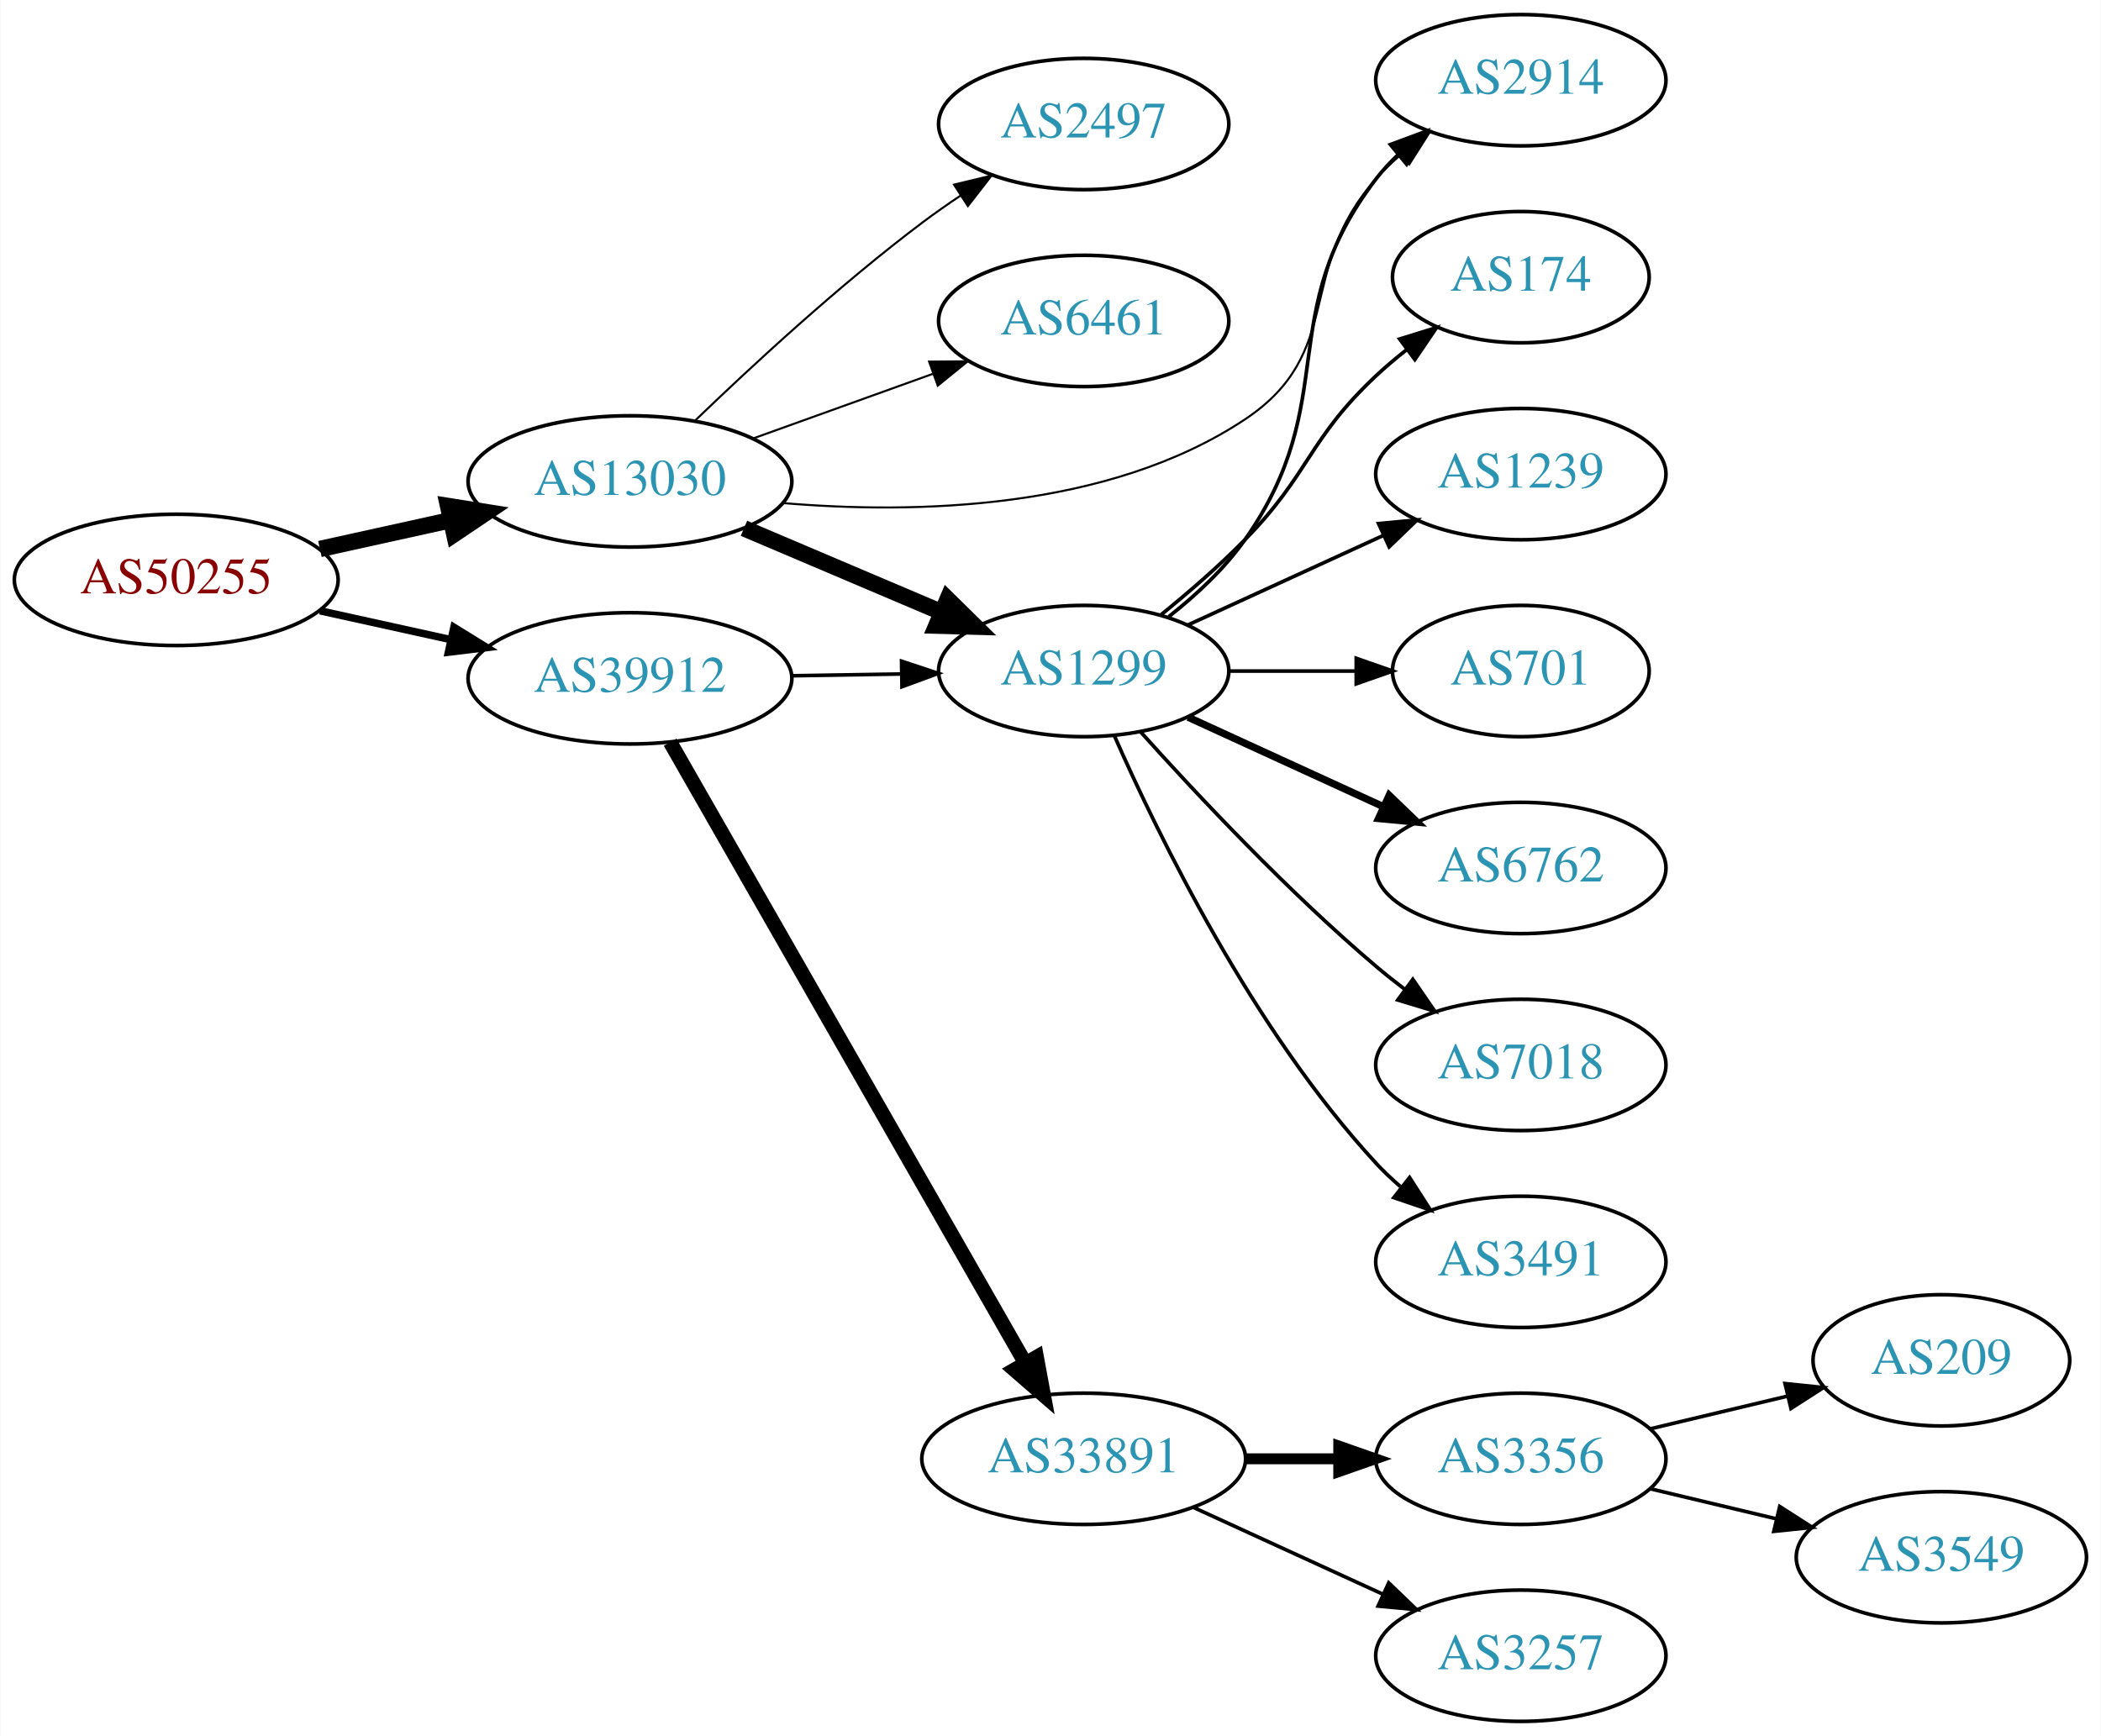
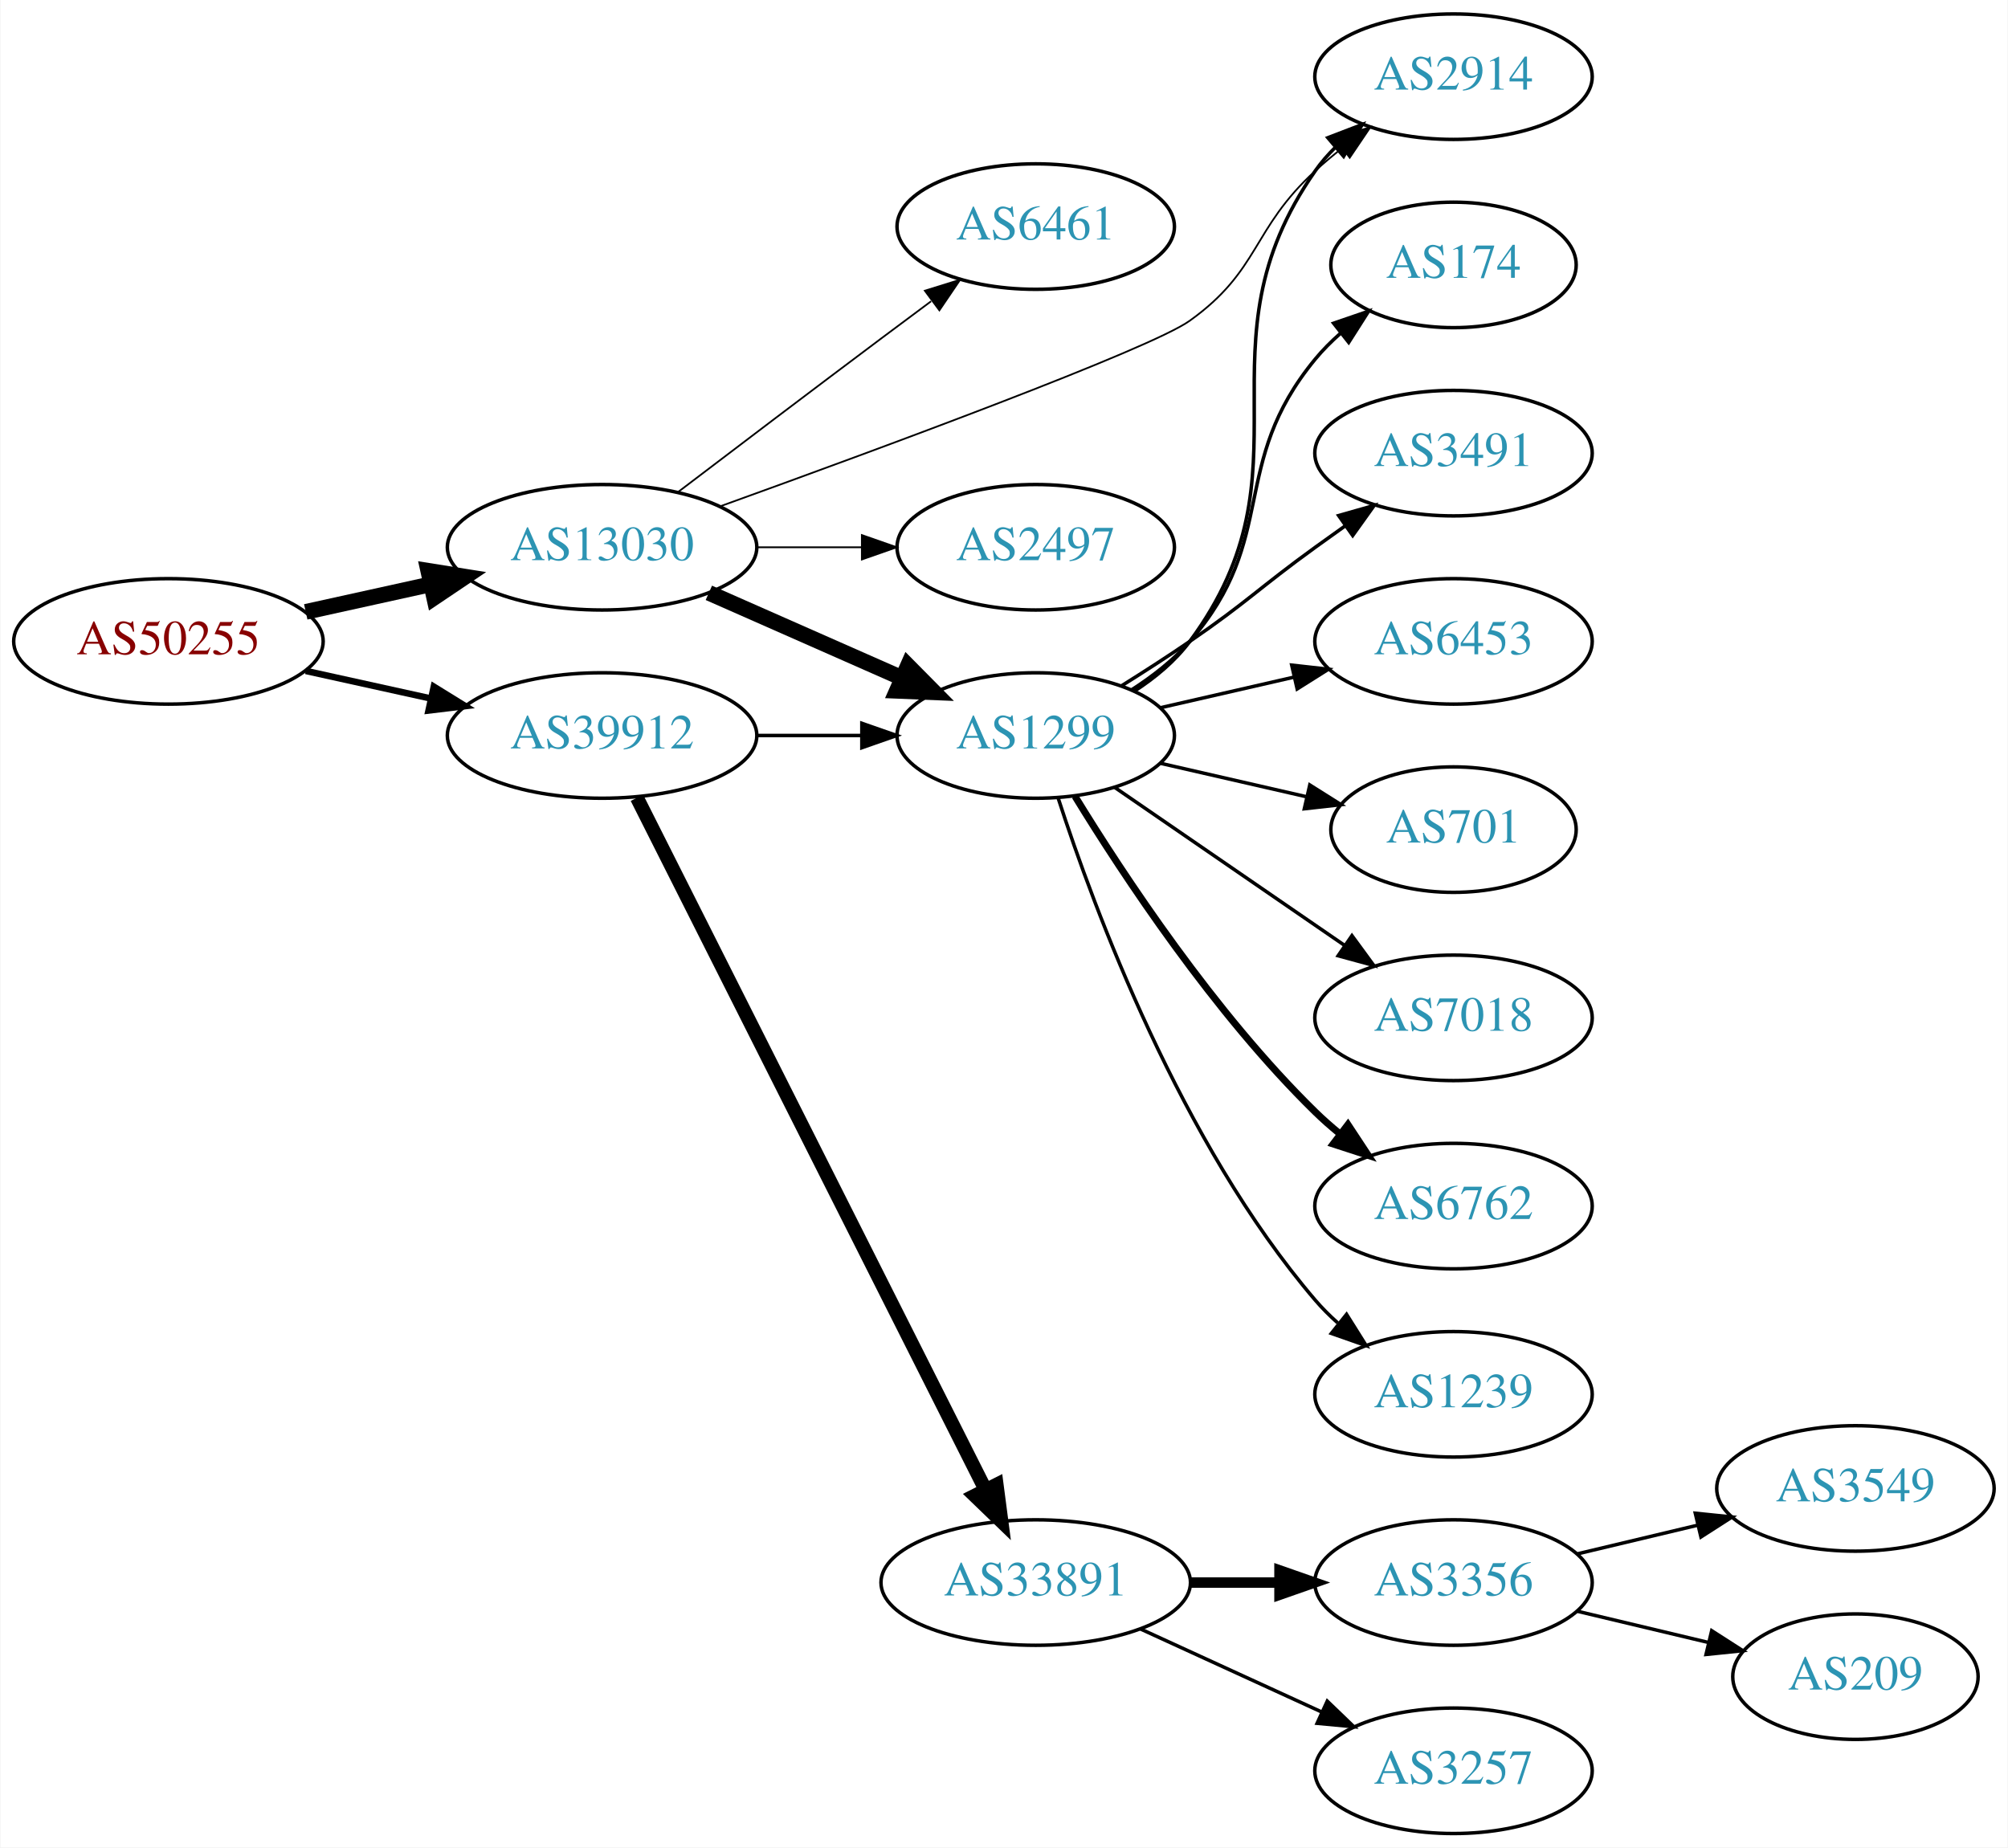
- <svg xmlns="http://www.w3.org/2000/svg" xmlns:xlink="http://www.w3.org/1999/xlink" width="576pt" height="476pt" viewBox="0.00 0.00 575.76 476.00">
-   <g id="graph0" class="graph" transform="scale(1 1) rotate(0) translate(4 472)">
-     <polygon fill="white" stroke="none" points="-4,4 -4,-472 571.762,-472 571.762,4 -4,4" />
+ <svg xmlns="http://www.w3.org/2000/svg" xmlns:xlink="http://www.w3.org/1999/xlink" width="576pt" height="530pt" viewBox="0.00 0.00 575.76 530.00">
+   <g id="graph0" class="graph" transform="scale(1 1) rotate(0) translate(4 526)">
+     <polygon fill="white" stroke="none" points="-4,4 -4,-526 571.762,-526 571.762,4 -4,4" />
    <g id="node1" class="node">
      <g id="a_node1">
        <a xlink:href="/asn/50255" xlink:title="AS50255 ~ Litecom AG [AT]">
-           <ellipse fill="#ffffff" stroke="black" cx="44.196" cy="-313" rx="44.393" ry="18" />
-           <text text-anchor="middle" x="44.196" y="-309.3" font-family="Times,serif" font-size="14.00" fill="#880000">AS50255</text>
+           <ellipse fill="#ffffff" stroke="black" cx="44.196" cy="-342" rx="44.393" ry="18" />
+           <text text-anchor="middle" x="44.196" y="-338.3" font-family="Times,serif" font-size="14.00" fill="#880000">AS50255</text>
        </a>
      </g>
    </g>
    <g id="node2" class="node">
      <g id="a_node2">
        <a xlink:href="/asn/13030" xlink:title="AS13030 ~ Init7 (Switzerland) Ltd. [CH]">
-           <ellipse fill="#ffffff" stroke="black" cx="168.588" cy="-340" rx="44.393" ry="18" />
-           <text text-anchor="middle" x="168.588" y="-336.3" font-family="Times,serif" font-size="14.00" fill="#2c94b3">AS13030</text>
+           <ellipse fill="#ffffff" stroke="black" cx="168.588" cy="-369" rx="44.393" ry="18" />
+           <text text-anchor="middle" x="168.588" y="-365.3" font-family="Times,serif" font-size="14.00" fill="#2c94b3">AS13030</text>
        </a>
      </g>
    </g>
    <g id="edge1" class="edge">
-       <path fill="none" stroke="black" stroke-width="4.5" d="M83.586,-321.469C94.978,-323.982 107.6,-326.767 119.525,-329.397" />
-       <polygon fill="black" stroke="black" stroke-width="4.5" points="118.721,-333.252 129.335,-331.561 120.418,-325.562 118.721,-333.252" />
+       <path fill="none" stroke="black" stroke-width="4.5" d="M83.586,-350.469C94.978,-352.982 107.6,-355.767 119.525,-358.397" />
+       <polygon fill="black" stroke="black" stroke-width="4.5" points="118.721,-362.252 129.335,-360.561 120.418,-354.562 118.721,-362.252" />
    </g>
    <g id="node3" class="node">
      <g id="a_node3">
        <a xlink:href="/asn/39912" xlink:title="AS39912 ~ oja.at GmbH [AT]">
-           <ellipse fill="#ffffff" stroke="black" cx="168.588" cy="-286" rx="44.393" ry="18" />
-           <text text-anchor="middle" x="168.588" y="-282.3" font-family="Times,serif" font-size="14.00" fill="#2c94b3">AS39912</text>
+           <ellipse fill="#ffffff" stroke="black" cx="168.588" cy="-315" rx="44.393" ry="18" />
+           <text text-anchor="middle" x="168.588" y="-311.3" font-family="Times,serif" font-size="14.00" fill="#2c94b3">AS39912</text>
        </a>
      </g>
    </g>
    <g id="edge2" class="edge">
-       <path fill="none" stroke="black" stroke-width="2.045" d="M83.586,-304.531C94.978,-302.018 107.6,-299.233 119.525,-296.603" />
-       <polygon fill="black" stroke="black" stroke-width="2.045" points="120.323,-300.011 129.335,-294.439 118.815,-293.175 120.323,-300.011" />
+       <path fill="none" stroke="black" stroke-width="1.875" d="M83.586,-333.531C94.978,-331.018 107.6,-328.233 119.525,-325.603" />
+       <polygon fill="black" stroke="black" stroke-width="1.875" points="120.323,-329.011 129.335,-323.439 118.815,-322.175 120.323,-329.011" />
    </g>
    <g id="node4" class="node">
      <g id="a_node4">
        <a xlink:href="/asn/1299" xlink:title="AS1299 ~ Telia Carrier [EU]">
-           <ellipse fill="#ffffff" stroke="black" cx="292.98" cy="-288" rx="39.794" ry="18" />
-           <text text-anchor="middle" x="292.98" y="-284.3" font-family="Times,serif" font-size="14.00" fill="#2c94b3">AS1299</text>
+           <ellipse fill="#ffffff" stroke="black" cx="292.98" cy="-315" rx="39.794" ry="18" />
+           <text text-anchor="middle" x="292.98" y="-311.3" font-family="Times,serif" font-size="14.00" fill="#2c94b3">AS1299</text>
        </a>
      </g>
    </g>
    <g id="edge3" class="edge">
-       <path fill="none" stroke="black" stroke-width="4.5" d="M199.842,-327.146C216.208,-320.193 236.58,-311.538 254.003,-304.135" />
-       <polygon fill="black" stroke="black" stroke-width="4.5" points="255.672,-307.705 263.336,-300.17 252.592,-300.457 255.672,-307.705" />
+       <path fill="none" stroke="black" stroke-width="4.5" d="M199.216,-355.928C215.81,-348.607 236.67,-339.403 254.403,-331.579" />
+       <polygon fill="black" stroke="black" stroke-width="4.5" points="256.327,-335.034 263.887,-327.395 253.148,-327.829 256.327,-335.034" />
    </g>
    <g id="node5" class="node">
      <g id="a_node5">
-         <a xlink:href="/asn/2497" xlink:title="AS2497 ~ Internet Initiative Japan Inc. [JP]">
-           <ellipse fill="#ffffff" stroke="black" cx="292.98" cy="-438" rx="39.794" ry="18" />
-           <text text-anchor="middle" x="292.98" y="-434.3" font-family="Times,serif" font-size="14.00" fill="#2c94b3">AS2497</text>
+         <a xlink:href="/asn/6461" xlink:title="AS6461 ~ Zayo Bandwidth [US]">
+           <ellipse fill="#ffffff" stroke="black" cx="292.98" cy="-461" rx="39.794" ry="18" />
+           <text text-anchor="middle" x="292.98" y="-457.3" font-family="Times,serif" font-size="14.00" fill="#2c94b3">AS6461</text>
        </a>
      </g>
    </g>
    <g id="edge4" class="edge">
-       <path fill="none" stroke="black" stroke-width="0.562" d="M186.463,-356.693C202.013,-371.687 226.056,-393.909 248.784,-411 252.124,-413.511 255.703,-416.016 259.318,-418.43" />
-       <polygon fill="black" stroke="black" stroke-width="0.562" points="257.426,-421.374 267.725,-423.86 261.224,-415.494 257.426,-421.374" />
+       <path fill="none" stroke="black" stroke-width="0.5" d="M190.385,-384.852C206.332,-396.984 228.905,-414.107 248.784,-429 253.359,-432.427 258.218,-436.047 262.962,-439.57" />
+       <polygon fill="black" stroke="black" stroke-width="0.5" points="261.175,-442.602 271.293,-445.745 265.344,-436.978 261.175,-442.602" />
    </g>
    <g id="node6" class="node">
      <g id="a_node6">
-         <a xlink:href="/asn/6461" xlink:title="AS6461 ~ Zayo Bandwidth [US]">
-           <ellipse fill="#ffffff" stroke="black" cx="292.98" cy="-384" rx="39.794" ry="18" />
-           <text text-anchor="middle" x="292.98" y="-380.3" font-family="Times,serif" font-size="14.00" fill="#2c94b3">AS6461</text>
+         <a xlink:href="/asn/2914" xlink:title="AS2914 ~ NTT America, Inc. [US]">
+           <ellipse fill="#ffffff" stroke="black" cx="412.823" cy="-504" rx="39.794" ry="18" />
+           <text text-anchor="middle" x="412.823" y="-500.3" font-family="Times,serif" font-size="14.00" fill="#2c94b3">AS2914</text>
        </a>
      </g>
    </g>
    <g id="edge5" class="edge">
-       <path fill="none" stroke="black" stroke-width="0.562" d="M202.387,-351.791C217.516,-357.23 235.62,-363.738 251.581,-369.476" />
-       <polygon fill="black" stroke="black" stroke-width="0.562" points="250.602,-372.844 261.197,-372.933 252.971,-366.257 250.602,-372.844" />
+       <path fill="none" stroke="black" stroke-width="0.5" d="M202.491,-380.759C247.98,-397.167 325.794,-425.842 337.176,-434 357.435,-448.52 354.801,-460.161 373.176,-477 375.59,-479.212 378.193,-481.392 380.867,-483.496" />
+       <polygon fill="black" stroke="black" stroke-width="0.5" points="378.873,-486.374 388.985,-489.535 383.051,-480.758 378.873,-486.374" />
    </g>
    <g id="node7" class="node">
      <g id="a_node7">
-         <a xlink:href="/asn/2914" xlink:title="AS2914 ~ NTT America, Inc. [US]">
-           <ellipse fill="#ffffff" stroke="black" cx="412.823" cy="-450" rx="39.794" ry="18" />
-           <text text-anchor="middle" x="412.823" y="-446.3" font-family="Times,serif" font-size="14.00" fill="#2c94b3">AS2914</text>
+         <a xlink:href="/asn/2497" xlink:title="AS2497 ~ Internet Initiative Japan Inc. [JP]">
+           <ellipse fill="#ffffff" stroke="black" cx="292.98" cy="-369" rx="39.794" ry="18" />
+           <text text-anchor="middle" x="292.98" y="-365.3" font-family="Times,serif" font-size="14.00" fill="#2c94b3">AS2497</text>
        </a>
      </g>
    </g>
    <g id="edge6" class="edge">
-       <path fill="none" stroke="black" stroke-width="0.562" d="M210.335,-334.079C246.635,-330.992 299.661,-332.083 337.176,-357 365.01,-375.486 350.89,-398.105 373.176,-423 375.172,-425.23 377.387,-427.373 379.716,-429.41" />
-       <polygon fill="black" stroke="black" stroke-width="0.562" points="377.911,-432.444 387.929,-435.891 382.247,-426.949 377.911,-432.444" />
-     </g>
-     <g id="edge15" class="edge">
-       <path fill="none" stroke="black" d="M213.084,-286.711C222.773,-286.869 233.11,-287.038 243.002,-287.2" />
-       <polygon fill="black" stroke="black" points="243.049,-290.701 253.105,-287.365 243.164,-283.702 243.049,-290.701" />
-     </g>
-     <g id="node14" class="node">
-       <g id="a_node14">
+       <path fill="none" stroke="black" stroke-width="0.5" d="M213.084,-369C222.773,-369 233.11,-369 243.002,-369" />
+       <polygon fill="black" stroke="black" stroke-width="0.5" points="243.105,-372.5 253.105,-369 243.105,-365.5 243.105,-372.5" />
+     </g>
+     <g id="edge16" class="edge">
+       <path fill="none" stroke="black" d="M213.084,-315C222.773,-315 233.11,-315 243.002,-315" />
+       <polygon fill="black" stroke="black" points="243.105,-318.5 253.105,-315 243.105,-311.5 243.105,-318.5" />
+     </g>
+     <g id="node15" class="node">
+       <g id="a_node15">
        <a xlink:href="/asn/33891" xlink:title="AS33891 ~ CORE-BACKBONE GMBH GLOBAL NETWORK [DE]">
          <ellipse fill="#ffffff" stroke="black" cx="292.98" cy="-72" rx="44.393" ry="18" />
          <text text-anchor="middle" x="292.98" y="-68.3" font-family="Times,serif" font-size="14.00" fill="#2c94b3">AS33891</text>
        </a>
      </g>
    </g>
-     <g id="edge14" class="edge">
-       <path fill="none" stroke="black" stroke-width="4" d="M179.604,-268.487C201.084,-230.93 251.677,-142.469 276.998,-98.197" />
-       <polygon fill="black" stroke="black" stroke-width="4" points="280.071,-99.873 281.998,-89.454 273.995,-96.397 280.071,-99.873" />
-     </g>
-     <g id="edge7" class="edge">
-       <path fill="none" stroke="black" d="M316.301,-302.913C323.746,-308.771 331.565,-316.012 337.176,-324 364.089,-362.311 344.661,-385.867 373.176,-423 374.952,-425.313 376.982,-427.504 379.161,-429.564" />
-       <polygon fill="black" stroke="black" points="377.056,-432.365 386.991,-436.043 381.518,-426.972 377.056,-432.365" />
+     <g id="edge15" class="edge">
+       <path fill="none" stroke="black" stroke-width="4" d="M178.588,-297.132C199.859,-254.899 253.335,-148.728 278.496,-98.773" />
+       <polygon fill="black" stroke="black" stroke-width="4" points="281.76,-100.072 283.132,-89.567 275.508,-96.924 281.76,-100.072" />
+     </g>
+     <g id="edge12" class="edge">
+       <path fill="none" stroke="black" d="M321.196,-327.669C327.177,-331.539 332.972,-336.31 337.176,-342 374.08,-391.941 337.563,-426.131 373.176,-477 374.849,-479.389 376.804,-481.635 378.931,-483.733" />
+       <polygon fill="black" stroke="black" points="376.771,-486.49 386.664,-490.284 381.296,-481.149 376.771,-486.49" />
    </g>
    <g id="node8" class="node">
      <g id="a_node8">
        <a xlink:href="/asn/174" xlink:title="AS174 ~ Cogent Communications [US]">
-           <ellipse fill="#ffffff" stroke="black" cx="412.823" cy="-396" rx="35.194" ry="18" />
-           <text text-anchor="middle" x="412.823" y="-392.3" font-family="Times,serif" font-size="14.00" fill="#2c94b3">AS174</text>
-         </a>
-       </g>
-     </g>
-     <g id="edge8" class="edge">
-       <path fill="none" stroke="black" d="M314.065,-303.335C321.608,-309.448 330.07,-316.749 337.176,-324 355.105,-342.291 354.487,-351.487 373.176,-369 375.763,-371.424 378.581,-373.801 381.477,-376.077" />
-       <polygon fill="black" stroke="black" points="379.602,-379.043 389.722,-382.18 383.767,-373.417 379.602,-379.043" />
+           <ellipse fill="#ffffff" stroke="black" cx="412.823" cy="-450" rx="35.194" ry="18" />
+           <text text-anchor="middle" x="412.823" y="-446.3" font-family="Times,serif" font-size="14.00" fill="#2c94b3">AS174</text>
+         </a>
+       </g>
+     </g>
+     <g id="edge7" class="edge">
+       <path fill="none" stroke="black" d="M320.579,-328.164C326.579,-332.019 332.537,-336.659 337.176,-342 363.01,-371.742 348.112,-392.606 373.176,-423 375.311,-425.589 377.754,-428.041 380.351,-430.334" />
+       <polygon fill="black" stroke="black" points="378.428,-433.275 388.45,-436.712 382.759,-427.775 378.428,-433.275" />
    </g>
    <g id="node9" class="node">
      <g id="a_node9">
-         <a xlink:href="/asn/1239" xlink:title="AS1239 ~ Sprint [US]">
-           <ellipse fill="#ffffff" stroke="black" cx="412.823" cy="-342" rx="39.794" ry="18" />
-           <text text-anchor="middle" x="412.823" y="-338.3" font-family="Times,serif" font-size="14.00" fill="#2c94b3">AS1239</text>
-         </a>
-       </g>
-     </g>
-     <g id="edge9" class="edge">
-       <path fill="none" stroke="black" d="M321.609,-300.661C337.566,-307.973 357.837,-317.261 375.119,-325.181" />
-       <polygon fill="black" stroke="black" points="373.818,-328.435 384.367,-329.419 376.734,-322.071 373.818,-328.435" />
+         <a xlink:href="/asn/3491" xlink:title="AS3491 ~ PCCW Global, Inc. [US]">
+           <ellipse fill="#ffffff" stroke="black" cx="412.823" cy="-396" rx="39.794" ry="18" />
+           <text text-anchor="middle" x="412.823" y="-392.3" font-family="Times,serif" font-size="14.00" fill="#2c94b3">AS3491</text>
+         </a>
+       </g>
+     </g>
+     <g id="edge8" class="edge">
+       <path fill="none" stroke="black" d="M317.529,-329.216C323.971,-333.24 330.904,-337.699 337.176,-342 353.671,-353.311 356.977,-357.271 373.176,-369 375.98,-371.029 378.911,-373.125 381.852,-375.21" />
+       <polygon fill="black" stroke="black" points="379.874,-378.097 390.066,-380.991 383.903,-372.373 379.874,-378.097" />
    </g>
    <g id="node10" class="node">
      <g id="a_node10">
+         <a xlink:href="/asn/6453" xlink:title="AS6453 ~ TATA COMMUNICATIONS (AMERICA) INC [US]">
+           <ellipse fill="#ffffff" stroke="black" cx="412.823" cy="-342" rx="39.794" ry="18" />
+           <text text-anchor="middle" x="412.823" y="-338.3" font-family="Times,serif" font-size="14.00" fill="#2c94b3">AS6453</text>
+         </a>
+       </g>
+     </g>
+     <g id="edge9" class="edge">
+       <path fill="none" stroke="black" d="M328.7,-322.955C340.7,-325.704 354.32,-328.825 367.013,-331.733" />
+       <polygon fill="black" stroke="black" points="366.415,-335.187 376.945,-334.009 367.979,-328.364 366.415,-335.187" />
+     </g>
+     <g id="node11" class="node">
+       <g id="a_node11">
        <a xlink:href="/asn/701" xlink:title="AS701 ~ UUNET [US]">
          <ellipse fill="#ffffff" stroke="black" cx="412.823" cy="-288" rx="35.194" ry="18" />
          <text text-anchor="middle" x="412.823" y="-284.3" font-family="Times,serif" font-size="14.00" fill="#2c94b3">AS701</text>
        </a>
      </g>
    </g>
    <g id="edge10" class="edge">
-       <path fill="none" stroke="black" d="M332.893,-288C343.98,-288 356.139,-288 367.522,-288" />
-       <polygon fill="black" stroke="black" points="367.703,-291.5 377.703,-288 367.703,-284.5 367.703,-291.5" />
-     </g>
-     <g id="node11" class="node">
-       <g id="a_node11">
-         <a xlink:href="/asn/6762" xlink:title="AS6762 ~ TELECOM ITALIA SPARKLE S.p.A. [IT]">
-           <ellipse fill="#ffffff" stroke="black" cx="412.823" cy="-234" rx="39.794" ry="18" />
-           <text text-anchor="middle" x="412.823" y="-230.3" font-family="Times,serif" font-size="14.00" fill="#2c94b3">AS6762</text>
-         </a>
-       </g>
-     </g>
-     <g id="edge11" class="edge">
-       <path fill="none" stroke="black" stroke-width="2" d="M321.609,-275.339C337.566,-268.027 357.837,-258.739 375.119,-250.819" />
-       <polygon fill="black" stroke="black" stroke-width="2" points="376.734,-253.929 384.367,-246.581 373.818,-247.565 376.734,-253.929" />
+       <path fill="none" stroke="black" d="M328.7,-307.045C341.792,-304.045 356.814,-300.604 370.455,-297.478" />
+       <polygon fill="black" stroke="black" points="371.597,-300.807 380.562,-295.162 370.033,-293.984 371.597,-300.807" />
    </g>
    <g id="node12" class="node">
      <g id="a_node12">
        <a xlink:href="/asn/7018" xlink:title="AS7018 ~ AT&amp;T Services, Inc. [US]">
-           <ellipse fill="#ffffff" stroke="black" cx="412.823" cy="-180" rx="39.794" ry="18" />
-           <text text-anchor="middle" x="412.823" y="-176.3" font-family="Times,serif" font-size="14.00" fill="#2c94b3">AS7018</text>
-         </a>
-       </g>
-     </g>
-     <g id="edge12" class="edge">
-       <path fill="none" stroke="black" d="M308.626,-271.275C323.927,-254.235 349.025,-227.477 373.176,-207 375.674,-204.883 378.334,-202.768 381.045,-200.707" />
-       <polygon fill="black" stroke="black" points="383.212,-203.459 389.222,-194.734 379.082,-197.806 383.212,-203.459" />
+           <ellipse fill="#ffffff" stroke="black" cx="412.823" cy="-234" rx="39.794" ry="18" />
+           <text text-anchor="middle" x="412.823" y="-230.3" font-family="Times,serif" font-size="14.00" fill="#2c94b3">AS7018</text>
+         </a>
+       </g>
+     </g>
+     <g id="edge11" class="edge">
+       <path fill="none" stroke="black" d="M315.595,-300.143C334.083,-287.435 360.897,-269.005 381.526,-254.825" />
+       <polygon fill="black" stroke="black" points="383.688,-257.586 389.947,-249.037 379.723,-251.817 383.688,-257.586" />
    </g>
    <g id="node13" class="node">
      <g id="a_node13">
-         <a xlink:href="/asn/3491" xlink:title="AS3491 ~ PCCW Global, Inc. [US]">
+         <a xlink:href="/asn/6762" xlink:title="AS6762 ~ TELECOM ITALIA SPARKLE S.p.A. [IT]">
+           <ellipse fill="#ffffff" stroke="black" cx="412.823" cy="-180" rx="39.794" ry="18" />
+           <text text-anchor="middle" x="412.823" y="-176.3" font-family="Times,serif" font-size="14.00" fill="#2c94b3">AS6762</text>
+         </a>
+       </g>
+     </g>
+     <g id="edge13" class="edge">
+       <path fill="none" stroke="black" stroke-width="2" d="M304.246,-297.56C318.055,-275.009 344.243,-235.278 373.176,-207 375.317,-204.908 377.634,-202.863 380.034,-200.894" />
+       <polygon fill="black" stroke="black" stroke-width="2" points="382.544,-203.382 388.375,-194.536 378.301,-197.815 382.544,-203.382" />
+     </g>
+     <g id="node14" class="node">
+       <g id="a_node14">
+         <a xlink:href="/asn/1239" xlink:title="AS1239 ~ Sprint [US]">
          <ellipse fill="#ffffff" stroke="black" cx="412.823" cy="-126" rx="39.794" ry="18" />
-           <text text-anchor="middle" x="412.823" y="-122.3" font-family="Times,serif" font-size="14.00" fill="#2c94b3">AS3491</text>
-         </a>
-       </g>
-     </g>
-     <g id="edge13" class="edge">
-       <path fill="none" stroke="black" d="M301.396,-270.239C313.464,-242.817 339.436,-189.527 373.176,-153 375.207,-150.802 377.446,-148.681 379.792,-146.66" />
-       <polygon fill="black" stroke="black" points="382.319,-149.126 388.036,-140.206 378.004,-143.614 382.319,-149.126" />
-     </g>
-     <g id="node15" class="node">
-       <g id="a_node15">
+           <text text-anchor="middle" x="412.823" y="-122.3" font-family="Times,serif" font-size="14.00" fill="#2c94b3">AS1239</text>
+         </a>
+       </g>
+     </g>
+     <g id="edge14" class="edge">
+       <path fill="none" stroke="black" d="M299.428,-297.009C309.742,-265.184 334.604,-198.073 373.176,-153 375.122,-150.726 377.3,-148.551 379.605,-146.493" />
+       <polygon fill="black" stroke="black" points="382.142,-148.947 387.774,-139.973 377.775,-143.476 382.142,-148.947" />
+     </g>
+     <g id="node16" class="node">
+       <g id="a_node16">
        <a xlink:href="/asn/3356" xlink:title="AS3356 ~ Level 3 Parent, LLC [US]">
          <ellipse fill="#ffffff" stroke="black" cx="412.823" cy="-72" rx="39.794" ry="18" />
          <text text-anchor="middle" x="412.823" y="-68.3" font-family="Times,serif" font-size="14.00" fill="#2c94b3">AS3356</text>
        </a>
      </g>
    </g>
-     <g id="edge16" class="edge">
+     <g id="edge17" class="edge">
      <path fill="none" stroke="black" stroke-width="3" d="M337.191,-72C345.504,-72 354.267,-72 362.749,-72" />
      <polygon fill="black" stroke="black" stroke-width="3" points="362.908,-75.5 372.908,-72 362.908,-68.5 362.908,-75.5" />
    </g>
-     <g id="node16" class="node">
-       <g id="a_node16">
+     <g id="node17" class="node">
+       <g id="a_node17">
        <a xlink:href="/asn/3257" xlink:title="AS3257 ~ GTT [DE]">
          <ellipse fill="#ffffff" stroke="black" cx="412.823" cy="-18" rx="39.794" ry="18" />
          <text text-anchor="middle" x="412.823" y="-14.3" font-family="Times,serif" font-size="14.00" fill="#2c94b3">AS3257</text>
        </a>
      </g>
    </g>
-     <g id="edge17" class="edge">
+     <g id="edge18" class="edge">
      <path fill="none" stroke="black" d="M323.11,-58.652C338.721,-51.498 358.119,-42.609 374.791,-34.969" />
      <polygon fill="black" stroke="black" points="376.61,-37.986 384.243,-30.638 373.694,-31.622 376.61,-37.986" />
-     </g>
-     <g id="node17" class="node">
-       <g id="a_node17">
-         <a xlink:href="/asn/209" xlink:title="AS209 ~ CenturyLink Communications, LLC [US]">
-           <ellipse fill="#ffffff" stroke="black" cx="528.116" cy="-99" rx="35.194" ry="18" />
-           <text text-anchor="middle" x="528.116" y="-95.3" font-family="Times,serif" font-size="14.00" fill="#2c94b3">AS209</text>
-         </a>
-       </g>
-     </g>
-     <g id="edge18" class="edge">
-       <path fill="none" stroke="black" d="M448.43,-80.248C460.225,-83.058 473.529,-86.229 485.797,-89.153" />
-       <polygon fill="black" stroke="black" points="485.263,-92.624 495.802,-91.537 486.886,-85.814 485.263,-92.624" />
    </g>
    <g id="node18" class="node">
      <g id="a_node18">
        <a xlink:href="/asn/3549" xlink:title="AS3549 ~ Level 3 Parent, LLC [US]">
-           <ellipse fill="#ffffff" stroke="black" cx="528.116" cy="-45" rx="39.794" ry="18" />
-           <text text-anchor="middle" x="528.116" y="-41.3" font-family="Times,serif" font-size="14.00" fill="#2c94b3">AS3549</text>
+           <ellipse fill="#ffffff" stroke="black" cx="528.116" cy="-99" rx="39.794" ry="18" />
+           <text text-anchor="middle" x="528.116" y="-95.3" font-family="Times,serif" font-size="14.00" fill="#2c94b3">AS3549</text>
        </a>
      </g>
    </g>
    <g id="edge19" class="edge">
-       <path fill="none" stroke="black" d="M448.43,-63.752C459.301,-61.162 471.456,-58.265 482.898,-55.538" />
-       <polygon fill="black" stroke="black" points="483.804,-58.92 492.721,-53.197 482.182,-52.111 483.804,-58.92" />
+       <path fill="none" stroke="black" d="M448.43,-80.248C459.301,-82.838 471.456,-85.735 482.898,-88.462" />
+       <polygon fill="black" stroke="black" points="482.182,-91.889 492.721,-90.803 483.804,-85.08 482.182,-91.889" />
+     </g>
+     <g id="node19" class="node">
+       <g id="a_node19">
+         <a xlink:href="/asn/209" xlink:title="AS209 ~ CenturyLink Communications, LLC [US]">
+           <ellipse fill="#ffffff" stroke="black" cx="528.116" cy="-45" rx="35.194" ry="18" />
+           <text text-anchor="middle" x="528.116" y="-41.3" font-family="Times,serif" font-size="14.00" fill="#2c94b3">AS209</text>
+         </a>
+       </g>
+     </g>
+     <g id="edge20" class="edge">
+       <path fill="none" stroke="black" d="M448.43,-63.752C460.225,-60.941 473.529,-57.771 485.797,-54.847" />
+       <polygon fill="black" stroke="black" points="486.886,-58.186 495.802,-52.463 485.263,-51.377 486.886,-58.186" />
    </g>
  </g>
</svg>
